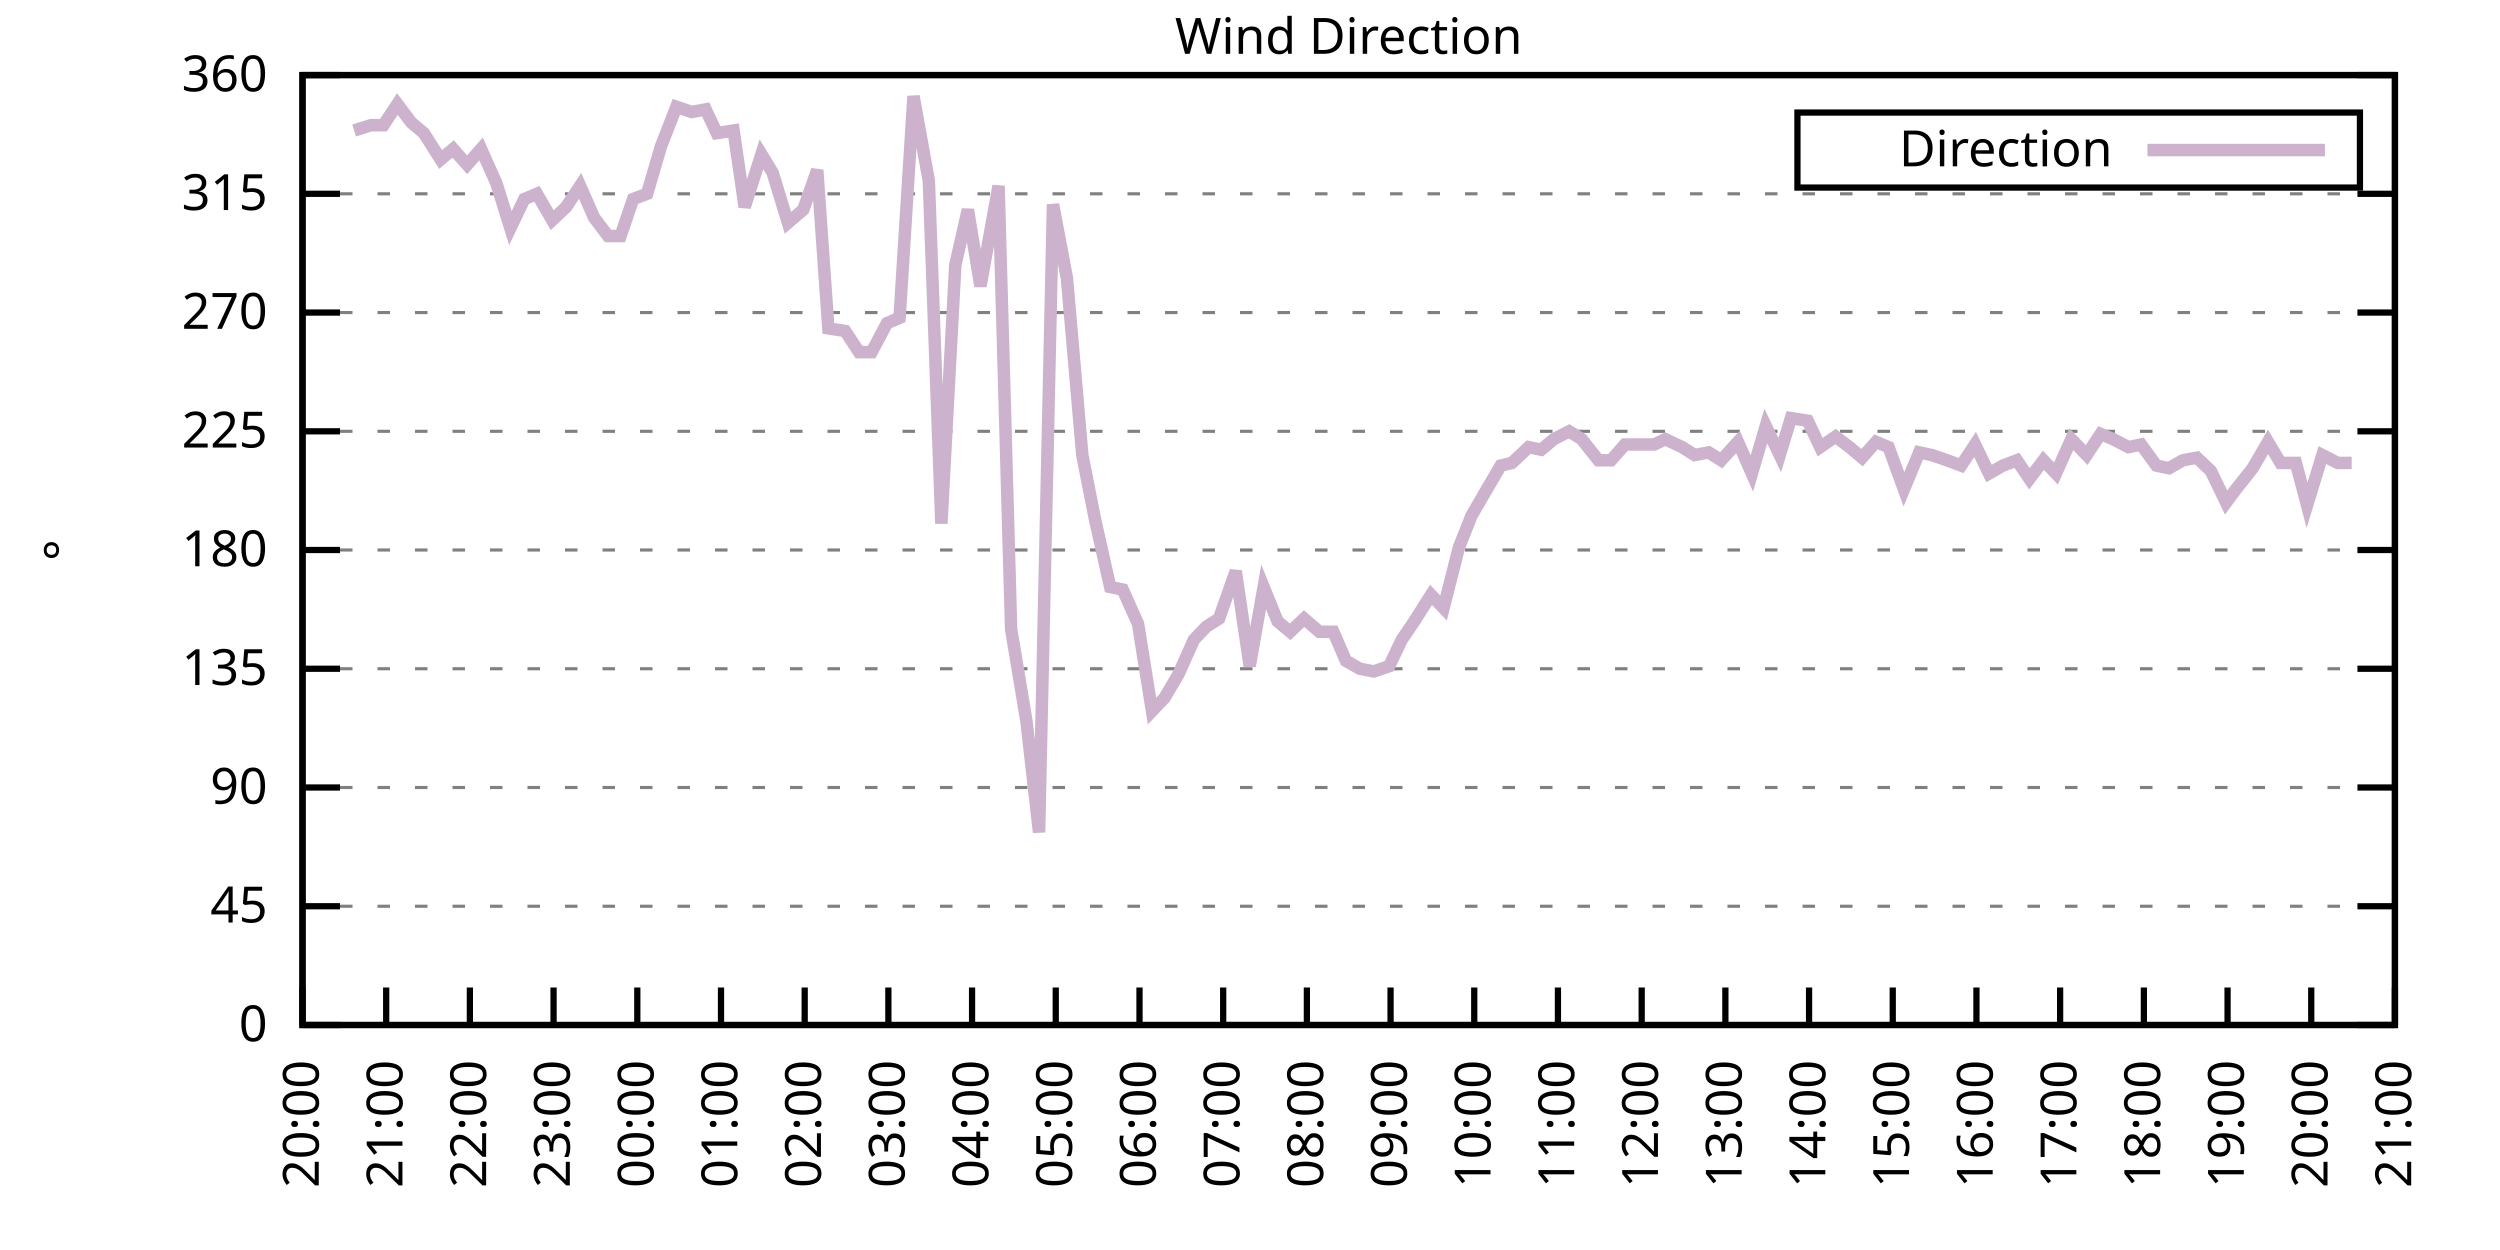
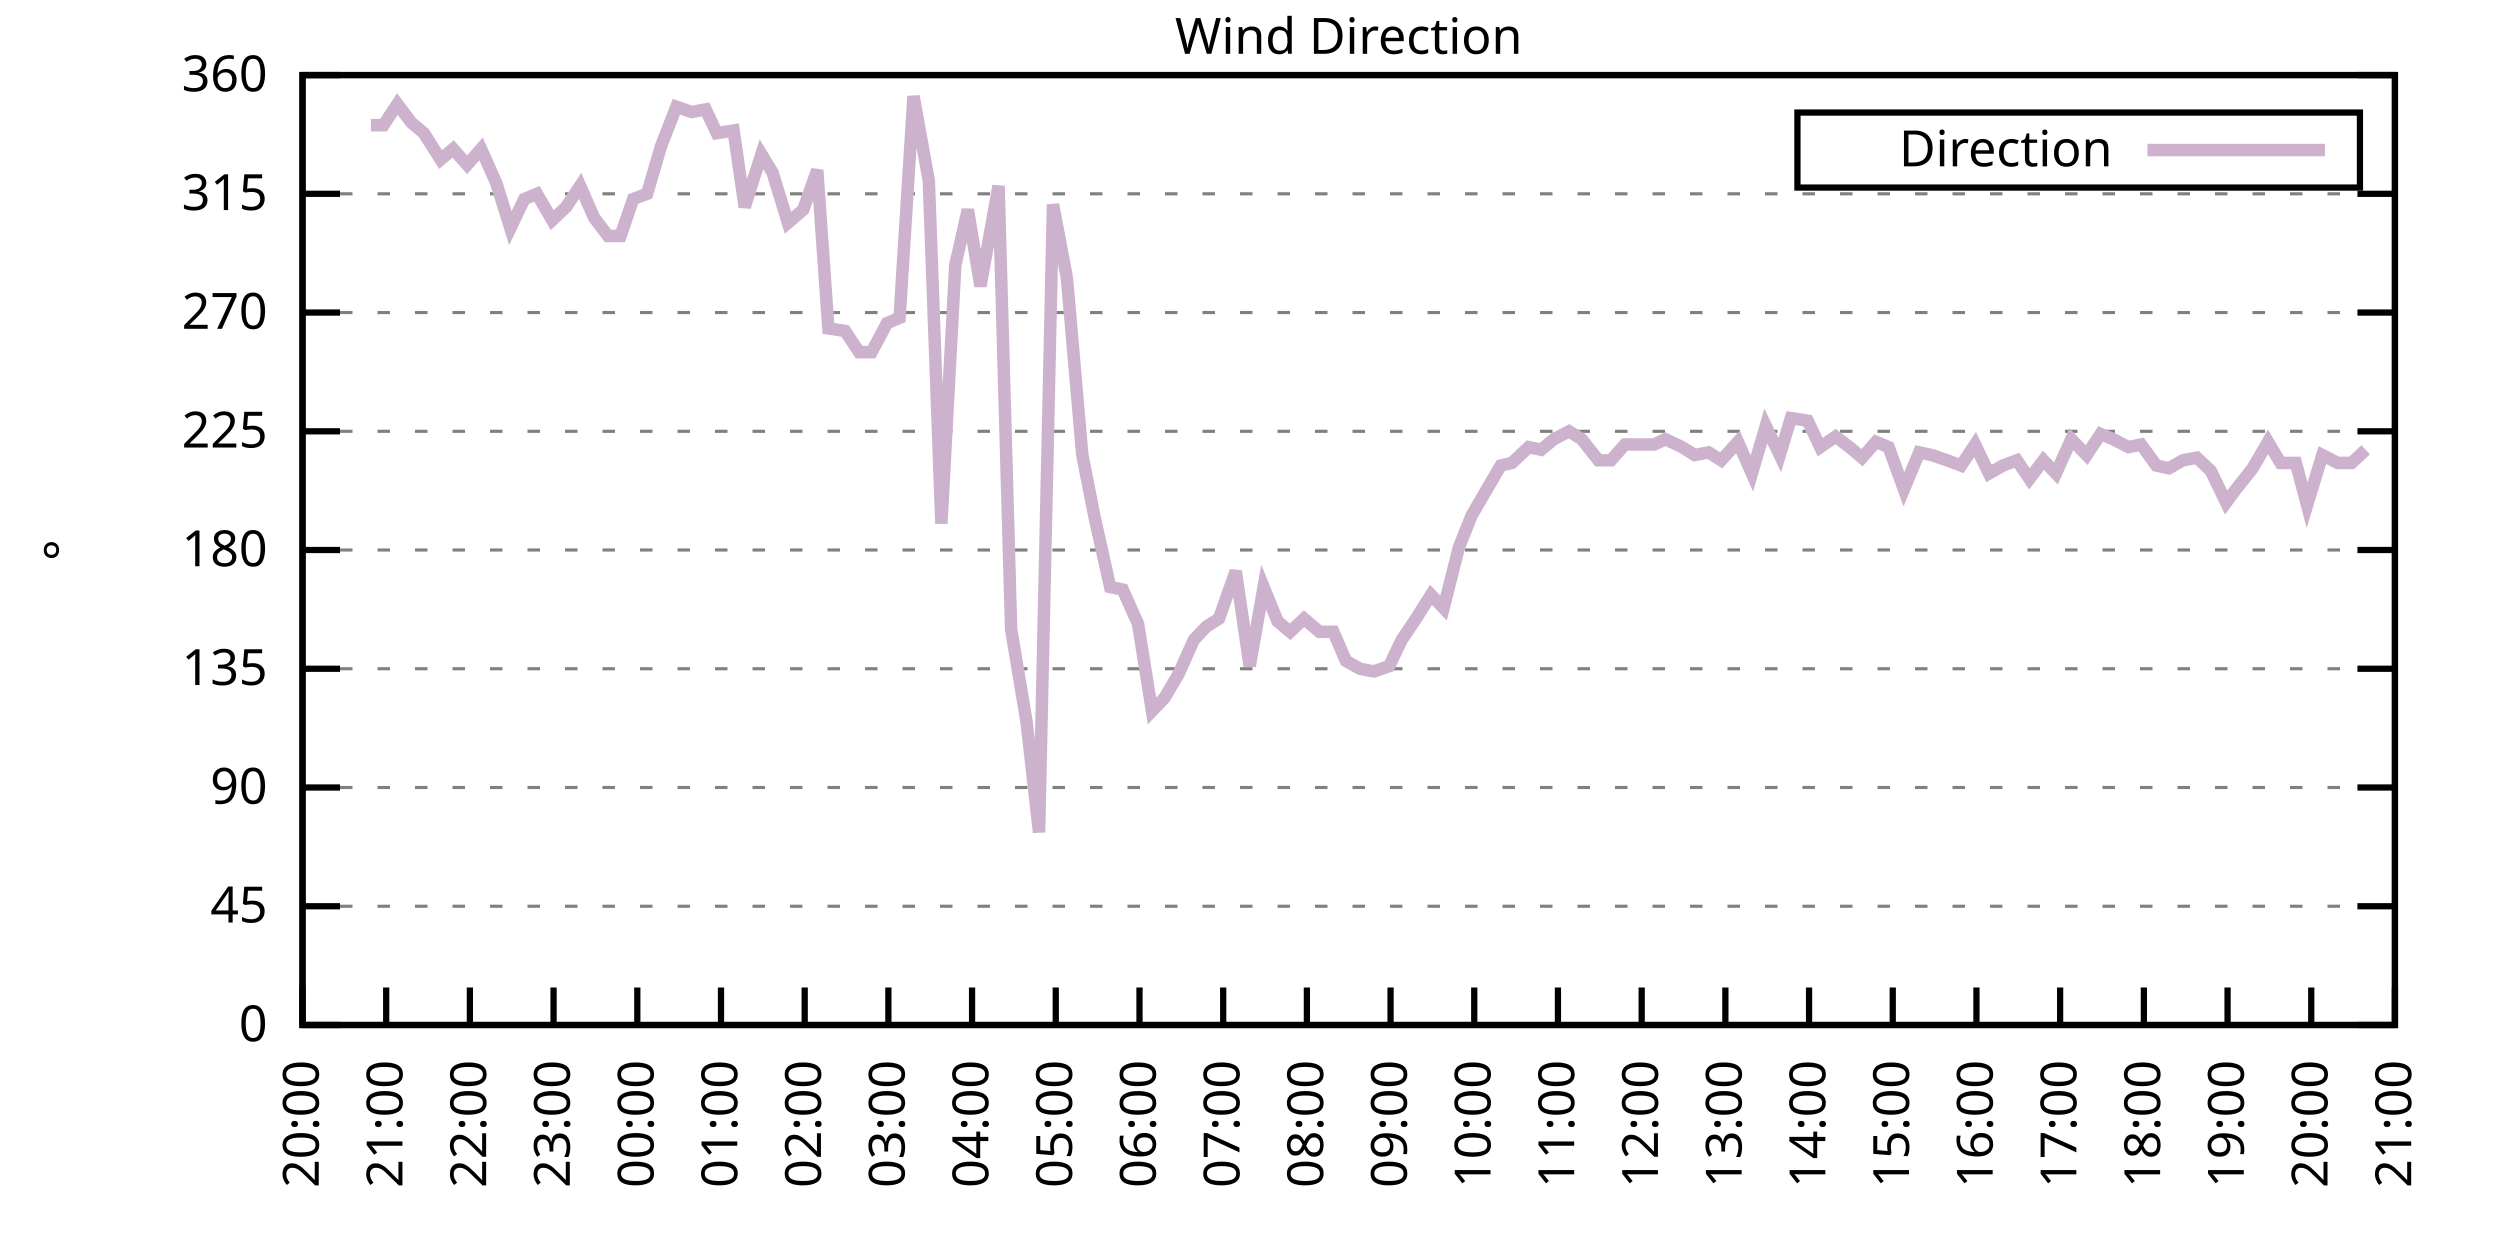
<svg xmlns="http://www.w3.org/2000/svg" xmlns:xlink="http://www.w3.org/1999/xlink" width="400" height="200" viewBox="0 0 400 200">
  <g id="gnuplot_canvas">
    <rect x="0" y="0" width="400" height="200" fill="none" />
    <defs>
      <circle id="gpDot" r="0.5" stroke-width="0.5" stroke="currentColor" />
      <path id="gpPt0" stroke-width="0.333" stroke="currentColor" d="M-1,0 h2 M0,-1 v2" />
      <path id="gpPt1" stroke-width="0.333" stroke="currentColor" d="M-1,-1 L1,1 M1,-1 L-1,1" />
      <path id="gpPt2" stroke-width="0.333" stroke="currentColor" d="M-1,0 L1,0 M0,-1 L0,1 M-1,-1 L1,1 M-1,1 L1,-1" />
      <rect id="gpPt3" stroke-width="0.333" stroke="currentColor" x="-1" y="-1" width="2" height="2" />
      <rect id="gpPt4" stroke-width="0.333" stroke="currentColor" fill="currentColor" x="-1" y="-1" width="2" height="2" />
      <circle id="gpPt5" stroke-width="0.333" stroke="currentColor" cx="0" cy="0" r="1" />
      <use xlink:href="#gpPt5" id="gpPt6" fill="currentColor" stroke="none" />
      <path id="gpPt7" stroke-width="0.333" stroke="currentColor" d="M0,-1.33 L-1.33,0.67 L1.33,0.67 z" />
      <use xlink:href="#gpPt7" id="gpPt8" fill="currentColor" stroke="none" />
      <use xlink:href="#gpPt7" id="gpPt9" stroke="currentColor" transform="rotate(180)" />
      <use xlink:href="#gpPt9" id="gpPt10" fill="currentColor" stroke="none" />
      <use xlink:href="#gpPt3" id="gpPt11" stroke="currentColor" transform="rotate(45)" />
      <use xlink:href="#gpPt11" id="gpPt12" fill="currentColor" stroke="none" />
      <path id="gpPt13" stroke-width="0.333" stroke="currentColor" d="M0,1.330 L1.265,0.411 L0.782,-1.067 L-0.782,-1.076 L-1.265,0.411 z" />
      <use xlink:href="#gpPt13" id="gpPt14" fill="currentColor" stroke="none" />
      <filter id="textbox" filterUnits="objectBoundingBox" x="0" y="0" height="1" width="1">
        <feFlood flood-color="white" flood-opacity="1" result="bgnd" />
        <feComposite in="SourceGraphic" in2="bgnd" operator="atop" />
      </filter>
      <filter id="greybox" filterUnits="objectBoundingBox" x="0" y="0" height="1" width="1">
        <feFlood flood-color="lightgrey" flood-opacity="1" result="grey" />
        <feComposite in="SourceGraphic" in2="grey" operator="atop" />
      </filter>
    </defs>
    <g fill="none" color="white" stroke="currentColor" stroke-width="1.00" stroke-linecap="butt" stroke-linejoin="miter">
</g>
    <g fill="none" color="black" stroke="currentColor" stroke-width="1.00" stroke-linecap="butt" stroke-linejoin="miter">
      <g stroke="none" shape-rendering="crispEdges">
        <polygon fill="rgb(255, 255, 255)" points="48.40,164.00 383.18,164.00 383.18,12.02 48.40,12.02 " />
      </g>
    </g>
    <g fill="none" color="black" stroke="currentColor" stroke-width="1.00" stroke-linecap="butt" stroke-linejoin="miter">
</g>
    <g fill="none" color="black" stroke="black" stroke-width="0.50" stroke-linecap="butt" stroke-linejoin="miter">
</g>
    <g fill="none" color="gray" stroke="currentColor" stroke-width="0.50" stroke-linecap="butt" stroke-linejoin="miter">
      <path stroke="gray" stroke-dasharray="2,4" class="gridline" d="M48.40,164.00 L383.19,164.00  " />
    </g>
    <g fill="none" color="gray" stroke="gray" stroke-width="1.00" stroke-linecap="butt" stroke-linejoin="miter">
</g>
    <g fill="none" color="black" stroke="currentColor" stroke-width="1.00" stroke-linecap="butt" stroke-linejoin="miter">
      <path stroke="black" d="M48.40,164.00 L54.40,164.00 M383.19,164.00 L377.19,164.00  " />
      <g transform="translate(42.80,166.60)" stroke="none" fill="black" font-family="Sans" font-size="8.00" text-anchor="end">
        <text>
          <tspan font-family="Sans"> 0</tspan>
        </text>
      </g>
    </g>
    <g fill="none" color="black" stroke="currentColor" stroke-width="1.00" stroke-linecap="butt" stroke-linejoin="miter">
</g>
    <g fill="none" color="black" stroke="black" stroke-width="0.50" stroke-linecap="butt" stroke-linejoin="miter">
</g>
    <g fill="none" color="gray" stroke="currentColor" stroke-width="0.50" stroke-linecap="butt" stroke-linejoin="miter">
      <path stroke="gray" stroke-dasharray="2,4" class="gridline" d="M48.40,145.00 L383.19,145.00  " />
    </g>
    <g fill="none" color="gray" stroke="gray" stroke-width="1.00" stroke-linecap="butt" stroke-linejoin="miter">
</g>
    <g fill="none" color="black" stroke="currentColor" stroke-width="1.00" stroke-linecap="butt" stroke-linejoin="miter">
      <path stroke="black" d="M48.40,145.00 L54.40,145.00 M383.19,145.00 L377.19,145.00  " />
      <g transform="translate(42.80,147.60)" stroke="none" fill="black" font-family="Sans" font-size="8.00" text-anchor="end">
        <text>
          <tspan font-family="Sans"> 45</tspan>
        </text>
      </g>
    </g>
    <g fill="none" color="black" stroke="currentColor" stroke-width="1.00" stroke-linecap="butt" stroke-linejoin="miter">
</g>
    <g fill="none" color="black" stroke="black" stroke-width="0.50" stroke-linecap="butt" stroke-linejoin="miter">
</g>
    <g fill="none" color="gray" stroke="currentColor" stroke-width="0.50" stroke-linecap="butt" stroke-linejoin="miter">
      <path stroke="gray" stroke-dasharray="2,4" class="gridline" d="M48.40,126.00 L383.19,126.00  " />
    </g>
    <g fill="none" color="gray" stroke="gray" stroke-width="1.00" stroke-linecap="butt" stroke-linejoin="miter">
</g>
    <g fill="none" color="black" stroke="currentColor" stroke-width="1.00" stroke-linecap="butt" stroke-linejoin="miter">
      <path stroke="black" d="M48.40,126.00 L54.40,126.00 M383.19,126.00 L377.19,126.00  " />
      <g transform="translate(42.80,128.60)" stroke="none" fill="black" font-family="Sans" font-size="8.00" text-anchor="end">
        <text>
          <tspan font-family="Sans"> 90</tspan>
        </text>
      </g>
    </g>
    <g fill="none" color="black" stroke="currentColor" stroke-width="1.00" stroke-linecap="butt" stroke-linejoin="miter">
</g>
    <g fill="none" color="black" stroke="black" stroke-width="0.50" stroke-linecap="butt" stroke-linejoin="miter">
</g>
    <g fill="none" color="gray" stroke="currentColor" stroke-width="0.50" stroke-linecap="butt" stroke-linejoin="miter">
      <path stroke="gray" stroke-dasharray="2,4" class="gridline" d="M48.40,107.00 L383.19,107.00  " />
    </g>
    <g fill="none" color="gray" stroke="gray" stroke-width="1.00" stroke-linecap="butt" stroke-linejoin="miter">
</g>
    <g fill="none" color="black" stroke="currentColor" stroke-width="1.00" stroke-linecap="butt" stroke-linejoin="miter">
      <path stroke="black" d="M48.40,107.00 L54.40,107.00 M383.19,107.00 L377.19,107.00  " />
      <g transform="translate(42.80,109.60)" stroke="none" fill="black" font-family="Sans" font-size="8.00" text-anchor="end">
        <text>
          <tspan font-family="Sans"> 135</tspan>
        </text>
      </g>
    </g>
    <g fill="none" color="black" stroke="currentColor" stroke-width="1.00" stroke-linecap="butt" stroke-linejoin="miter">
</g>
    <g fill="none" color="black" stroke="black" stroke-width="0.50" stroke-linecap="butt" stroke-linejoin="miter">
</g>
    <g fill="none" color="gray" stroke="currentColor" stroke-width="0.50" stroke-linecap="butt" stroke-linejoin="miter">
      <path stroke="gray" stroke-dasharray="2,4" class="gridline" d="M48.40,88.00 L383.19,88.00  " />
    </g>
    <g fill="none" color="gray" stroke="gray" stroke-width="1.00" stroke-linecap="butt" stroke-linejoin="miter">
</g>
    <g fill="none" color="black" stroke="currentColor" stroke-width="1.00" stroke-linecap="butt" stroke-linejoin="miter">
      <path stroke="black" d="M48.40,88.00 L54.40,88.00 M383.19,88.00 L377.19,88.00  " />
      <g transform="translate(42.80,90.60)" stroke="none" fill="black" font-family="Sans" font-size="8.00" text-anchor="end">
        <text>
          <tspan font-family="Sans"> 180</tspan>
        </text>
      </g>
    </g>
    <g fill="none" color="black" stroke="currentColor" stroke-width="1.00" stroke-linecap="butt" stroke-linejoin="miter">
</g>
    <g fill="none" color="black" stroke="black" stroke-width="0.50" stroke-linecap="butt" stroke-linejoin="miter">
</g>
    <g fill="none" color="gray" stroke="currentColor" stroke-width="0.50" stroke-linecap="butt" stroke-linejoin="miter">
      <path stroke="gray" stroke-dasharray="2,4" class="gridline" d="M48.40,69.01 L383.19,69.01  " />
    </g>
    <g fill="none" color="gray" stroke="gray" stroke-width="1.00" stroke-linecap="butt" stroke-linejoin="miter">
</g>
    <g fill="none" color="black" stroke="currentColor" stroke-width="1.00" stroke-linecap="butt" stroke-linejoin="miter">
      <path stroke="black" d="M48.40,69.01 L54.40,69.01 M383.19,69.01 L377.19,69.01  " />
      <g transform="translate(42.80,71.61)" stroke="none" fill="black" font-family="Sans" font-size="8.00" text-anchor="end">
        <text>
          <tspan font-family="Sans"> 225</tspan>
        </text>
      </g>
    </g>
    <g fill="none" color="black" stroke="currentColor" stroke-width="1.00" stroke-linecap="butt" stroke-linejoin="miter">
</g>
    <g fill="none" color="black" stroke="black" stroke-width="0.50" stroke-linecap="butt" stroke-linejoin="miter">
</g>
    <g fill="none" color="gray" stroke="currentColor" stroke-width="0.50" stroke-linecap="butt" stroke-linejoin="miter">
      <path stroke="gray" stroke-dasharray="2,4" class="gridline" d="M48.40,50.01 L383.19,50.01  " />
    </g>
    <g fill="none" color="gray" stroke="gray" stroke-width="1.00" stroke-linecap="butt" stroke-linejoin="miter">
</g>
    <g fill="none" color="black" stroke="currentColor" stroke-width="1.00" stroke-linecap="butt" stroke-linejoin="miter">
      <path stroke="black" d="M48.40,50.01 L54.40,50.01 M383.19,50.01 L377.19,50.01  " />
      <g transform="translate(42.80,52.61)" stroke="none" fill="black" font-family="Sans" font-size="8.00" text-anchor="end">
        <text>
          <tspan font-family="Sans"> 270</tspan>
        </text>
      </g>
    </g>
    <g fill="none" color="black" stroke="currentColor" stroke-width="1.00" stroke-linecap="butt" stroke-linejoin="miter">
</g>
    <g fill="none" color="black" stroke="black" stroke-width="0.50" stroke-linecap="butt" stroke-linejoin="miter">
</g>
    <g fill="none" color="gray" stroke="currentColor" stroke-width="0.50" stroke-linecap="butt" stroke-linejoin="miter">
      <path stroke="gray" stroke-dasharray="2,4" class="gridline" d="M48.40,31.01 L383.19,31.01  " />
    </g>
    <g fill="none" color="gray" stroke="gray" stroke-width="1.00" stroke-linecap="butt" stroke-linejoin="miter">
</g>
    <g fill="none" color="black" stroke="currentColor" stroke-width="1.00" stroke-linecap="butt" stroke-linejoin="miter">
      <path stroke="black" d="M48.40,31.01 L54.40,31.01 M383.19,31.01 L377.19,31.01  " />
      <g transform="translate(42.80,33.61)" stroke="none" fill="black" font-family="Sans" font-size="8.00" text-anchor="end">
        <text>
          <tspan font-family="Sans"> 315</tspan>
        </text>
      </g>
    </g>
    <g fill="none" color="black" stroke="currentColor" stroke-width="1.00" stroke-linecap="butt" stroke-linejoin="miter">
</g>
    <g fill="none" color="black" stroke="black" stroke-width="0.50" stroke-linecap="butt" stroke-linejoin="miter">
</g>
    <g fill="none" color="gray" stroke="currentColor" stroke-width="0.50" stroke-linecap="butt" stroke-linejoin="miter">
      <path stroke="gray" stroke-dasharray="2,4" class="gridline" d="M48.40,12.01 L383.19,12.01  " />
    </g>
    <g fill="none" color="gray" stroke="gray" stroke-width="1.00" stroke-linecap="butt" stroke-linejoin="miter">
</g>
    <g fill="none" color="black" stroke="currentColor" stroke-width="1.00" stroke-linecap="butt" stroke-linejoin="miter">
      <path stroke="black" d="M48.40,12.01 L54.40,12.01 M383.19,12.01 L377.19,12.01  " />
      <g transform="translate(42.80,14.61)" stroke="none" fill="black" font-family="Sans" font-size="8.00" text-anchor="end">
        <text>
          <tspan font-family="Sans"> 360</tspan>
        </text>
      </g>
    </g>
    <g fill="none" color="black" stroke="currentColor" stroke-width="1.00" stroke-linecap="butt" stroke-linejoin="miter">
      <path stroke="black" d="M48.40,164.00 L48.40,158.00  " />
      <g transform="translate(51.00,169.60) rotate(270.00)" stroke="none" fill="black" font-family="Sans" font-size="8.00" text-anchor="end">
        <text>
          <tspan font-family="Sans">20:00</tspan>
        </text>
      </g>
    </g>
    <g fill="none" color="black" stroke="currentColor" stroke-width="1.00" stroke-linecap="butt" stroke-linejoin="miter">
      <path stroke="black" d="M61.79,164.00 L61.79,158.00  " />
      <g transform="translate(64.39,169.60) rotate(270.00)" stroke="none" fill="black" font-family="Sans" font-size="8.00" text-anchor="end">
        <text>
          <tspan font-family="Sans">21:00</tspan>
        </text>
      </g>
    </g>
    <g fill="none" color="black" stroke="currentColor" stroke-width="1.00" stroke-linecap="butt" stroke-linejoin="miter">
      <path stroke="black" d="M75.18,164.00 L75.18,158.00  " />
      <g transform="translate(77.78,169.60) rotate(270.00)" stroke="none" fill="black" font-family="Sans" font-size="8.00" text-anchor="end">
        <text>
          <tspan font-family="Sans">22:00</tspan>
        </text>
      </g>
    </g>
    <g fill="none" color="black" stroke="currentColor" stroke-width="1.00" stroke-linecap="butt" stroke-linejoin="miter">
      <path stroke="black" d="M88.57,164.00 L88.57,158.00  " />
      <g transform="translate(91.17,169.60) rotate(270.00)" stroke="none" fill="black" font-family="Sans" font-size="8.00" text-anchor="end">
        <text>
          <tspan font-family="Sans">23:00</tspan>
        </text>
      </g>
    </g>
    <g fill="none" color="black" stroke="currentColor" stroke-width="1.00" stroke-linecap="butt" stroke-linejoin="miter">
      <path stroke="black" d="M101.97,164.00 L101.97,158.00  " />
      <g transform="translate(104.57,169.60) rotate(270.00)" stroke="none" fill="black" font-family="Sans" font-size="8.00" text-anchor="end">
        <text>
          <tspan font-family="Sans">00:00</tspan>
        </text>
      </g>
    </g>
    <g fill="none" color="black" stroke="currentColor" stroke-width="1.00" stroke-linecap="butt" stroke-linejoin="miter">
      <path stroke="black" d="M115.36,164.00 L115.36,158.00  " />
      <g transform="translate(117.96,169.60) rotate(270.00)" stroke="none" fill="black" font-family="Sans" font-size="8.00" text-anchor="end">
        <text>
          <tspan font-family="Sans">01:00</tspan>
        </text>
      </g>
    </g>
    <g fill="none" color="black" stroke="currentColor" stroke-width="1.00" stroke-linecap="butt" stroke-linejoin="miter">
      <path stroke="black" d="M128.75,164.00 L128.75,158.00  " />
      <g transform="translate(131.35,169.60) rotate(270.00)" stroke="none" fill="black" font-family="Sans" font-size="8.00" text-anchor="end">
        <text>
          <tspan font-family="Sans">02:00</tspan>
        </text>
      </g>
    </g>
    <g fill="none" color="black" stroke="currentColor" stroke-width="1.00" stroke-linecap="butt" stroke-linejoin="miter">
      <path stroke="black" d="M142.14,164.00 L142.14,158.00  " />
      <g transform="translate(144.74,169.60) rotate(270.00)" stroke="none" fill="black" font-family="Sans" font-size="8.00" text-anchor="end">
        <text>
          <tspan font-family="Sans">03:00</tspan>
        </text>
      </g>
    </g>
    <g fill="none" color="black" stroke="currentColor" stroke-width="1.00" stroke-linecap="butt" stroke-linejoin="miter">
      <path stroke="black" d="M155.53,164.00 L155.53,158.00  " />
      <g transform="translate(158.13,169.60) rotate(270.00)" stroke="none" fill="black" font-family="Sans" font-size="8.00" text-anchor="end">
        <text>
          <tspan font-family="Sans">04:00</tspan>
        </text>
      </g>
    </g>
    <g fill="none" color="black" stroke="currentColor" stroke-width="1.00" stroke-linecap="butt" stroke-linejoin="miter">
      <path stroke="black" d="M168.92,164.00 L168.92,158.00  " />
      <g transform="translate(171.52,169.60) rotate(270.00)" stroke="none" fill="black" font-family="Sans" font-size="8.00" text-anchor="end">
        <text>
          <tspan font-family="Sans">05:00</tspan>
        </text>
      </g>
    </g>
    <g fill="none" color="black" stroke="currentColor" stroke-width="1.00" stroke-linecap="butt" stroke-linejoin="miter">
      <path stroke="black" d="M182.32,164.00 L182.32,158.00  " />
      <g transform="translate(184.92,169.60) rotate(270.00)" stroke="none" fill="black" font-family="Sans" font-size="8.00" text-anchor="end">
        <text>
          <tspan font-family="Sans">06:00</tspan>
        </text>
      </g>
    </g>
    <g fill="none" color="black" stroke="currentColor" stroke-width="1.00" stroke-linecap="butt" stroke-linejoin="miter">
      <path stroke="black" d="M195.71,164.00 L195.71,158.00  " />
      <g transform="translate(198.31,169.60) rotate(270.00)" stroke="none" fill="black" font-family="Sans" font-size="8.00" text-anchor="end">
        <text>
          <tspan font-family="Sans">07:00</tspan>
        </text>
      </g>
    </g>
    <g fill="none" color="black" stroke="currentColor" stroke-width="1.00" stroke-linecap="butt" stroke-linejoin="miter">
      <path stroke="black" d="M209.10,164.00 L209.10,158.00  " />
      <g transform="translate(211.70,169.60) rotate(270.00)" stroke="none" fill="black" font-family="Sans" font-size="8.00" text-anchor="end">
        <text>
          <tspan font-family="Sans">08:00</tspan>
        </text>
      </g>
    </g>
    <g fill="none" color="black" stroke="currentColor" stroke-width="1.00" stroke-linecap="butt" stroke-linejoin="miter">
      <path stroke="black" d="M222.49,164.00 L222.49,158.00  " />
      <g transform="translate(225.09,169.60) rotate(270.00)" stroke="none" fill="black" font-family="Sans" font-size="8.00" text-anchor="end">
        <text>
          <tspan font-family="Sans">09:00</tspan>
        </text>
      </g>
    </g>
    <g fill="none" color="black" stroke="currentColor" stroke-width="1.00" stroke-linecap="butt" stroke-linejoin="miter">
      <path stroke="black" d="M235.88,164.00 L235.88,158.00  " />
      <g transform="translate(238.48,169.60) rotate(270.00)" stroke="none" fill="black" font-family="Sans" font-size="8.00" text-anchor="end">
        <text>
          <tspan font-family="Sans">10:00</tspan>
        </text>
      </g>
    </g>
    <g fill="none" color="black" stroke="currentColor" stroke-width="1.00" stroke-linecap="butt" stroke-linejoin="miter">
      <path stroke="black" d="M249.27,164.00 L249.27,158.00  " />
      <g transform="translate(251.87,169.60) rotate(270.00)" stroke="none" fill="black" font-family="Sans" font-size="8.00" text-anchor="end">
        <text>
          <tspan font-family="Sans">11:00</tspan>
        </text>
      </g>
    </g>
    <g fill="none" color="black" stroke="currentColor" stroke-width="1.00" stroke-linecap="butt" stroke-linejoin="miter">
      <path stroke="black" d="M262.67,164.00 L262.67,158.00  " />
      <g transform="translate(265.27,169.60) rotate(270.00)" stroke="none" fill="black" font-family="Sans" font-size="8.00" text-anchor="end">
        <text>
          <tspan font-family="Sans">12:00</tspan>
        </text>
      </g>
    </g>
    <g fill="none" color="black" stroke="currentColor" stroke-width="1.00" stroke-linecap="butt" stroke-linejoin="miter">
      <path stroke="black" d="M276.06,164.00 L276.06,158.00  " />
      <g transform="translate(278.66,169.60) rotate(270.00)" stroke="none" fill="black" font-family="Sans" font-size="8.00" text-anchor="end">
        <text>
          <tspan font-family="Sans">13:00</tspan>
        </text>
      </g>
    </g>
    <g fill="none" color="black" stroke="currentColor" stroke-width="1.00" stroke-linecap="butt" stroke-linejoin="miter">
      <path stroke="black" d="M289.45,164.00 L289.45,158.00  " />
      <g transform="translate(292.05,169.60) rotate(270.00)" stroke="none" fill="black" font-family="Sans" font-size="8.00" text-anchor="end">
        <text>
          <tspan font-family="Sans">14:00</tspan>
        </text>
      </g>
    </g>
    <g fill="none" color="black" stroke="currentColor" stroke-width="1.00" stroke-linecap="butt" stroke-linejoin="miter">
      <path stroke="black" d="M302.84,164.00 L302.84,158.00  " />
      <g transform="translate(305.44,169.60) rotate(270.00)" stroke="none" fill="black" font-family="Sans" font-size="8.00" text-anchor="end">
        <text>
          <tspan font-family="Sans">15:00</tspan>
        </text>
      </g>
    </g>
    <g fill="none" color="black" stroke="currentColor" stroke-width="1.00" stroke-linecap="butt" stroke-linejoin="miter">
      <path stroke="black" d="M316.23,164.00 L316.23,158.00  " />
      <g transform="translate(318.83,169.60) rotate(270.00)" stroke="none" fill="black" font-family="Sans" font-size="8.00" text-anchor="end">
        <text>
          <tspan font-family="Sans">16:00</tspan>
        </text>
      </g>
    </g>
    <g fill="none" color="black" stroke="currentColor" stroke-width="1.00" stroke-linecap="butt" stroke-linejoin="miter">
      <path stroke="black" d="M329.62,164.00 L329.62,158.00  " />
      <g transform="translate(332.22,169.60) rotate(270.00)" stroke="none" fill="black" font-family="Sans" font-size="8.00" text-anchor="end">
        <text>
          <tspan font-family="Sans">17:00</tspan>
        </text>
      </g>
    </g>
    <g fill="none" color="black" stroke="currentColor" stroke-width="1.00" stroke-linecap="butt" stroke-linejoin="miter">
      <path stroke="black" d="M343.02,164.00 L343.02,158.00  " />
      <g transform="translate(345.62,169.60) rotate(270.00)" stroke="none" fill="black" font-family="Sans" font-size="8.00" text-anchor="end">
        <text>
          <tspan font-family="Sans">18:00</tspan>
        </text>
      </g>
    </g>
    <g fill="none" color="black" stroke="currentColor" stroke-width="1.00" stroke-linecap="butt" stroke-linejoin="miter">
      <path stroke="black" d="M356.41,164.00 L356.41,158.00  " />
      <g transform="translate(359.01,169.60) rotate(270.00)" stroke="none" fill="black" font-family="Sans" font-size="8.00" text-anchor="end">
        <text>
          <tspan font-family="Sans">19:00</tspan>
        </text>
      </g>
    </g>
    <g fill="none" color="black" stroke="currentColor" stroke-width="1.00" stroke-linecap="butt" stroke-linejoin="miter">
      <path stroke="black" d="M369.80,164.00 L369.80,158.00  " />
      <g transform="translate(372.40,169.60) rotate(270.00)" stroke="none" fill="black" font-family="Sans" font-size="8.00" text-anchor="end">
        <text>
          <tspan font-family="Sans">20:00</tspan>
        </text>
      </g>
    </g>
    <g fill="none" color="black" stroke="currentColor" stroke-width="1.00" stroke-linecap="butt" stroke-linejoin="miter">
      <path stroke="black" d="M383.19,164.00 L383.19,158.00  " />
      <g transform="translate(385.79,169.60) rotate(270.00)" stroke="none" fill="black" font-family="Sans" font-size="8.00" text-anchor="end">
        <text>
          <tspan font-family="Sans">21:00</tspan>
        </text>
      </g>
    </g>
    <g fill="none" color="black" stroke="currentColor" stroke-width="1.00" stroke-linecap="butt" stroke-linejoin="miter">
</g>
    <g fill="none" color="black" stroke="currentColor" stroke-width="1.00" stroke-linecap="butt" stroke-linejoin="miter">
      <path stroke="black" d="M48.40,12.01 L48.40,164.00 L383.19,164.00 L383.19,12.01 L48.40,12.01 Z  " />
    </g>
    <g fill="none" color="black" stroke="currentColor" stroke-width="1.00" stroke-linecap="butt" stroke-linejoin="miter">
</g>
    <g fill="none" color="black" stroke="currentColor" stroke-width="1.00" stroke-linecap="butt" stroke-linejoin="miter">
      <path stroke="black" d="M287.59,30.01 L287.59,18.01 L377.59,18.01 L377.59,30.01 L287.59,30.01 Z  " />
    </g>
    <g id="Wind_direction_plot_1">
      <g fill="none" color="white" stroke="black" stroke-width="2.00" stroke-linecap="butt" stroke-linejoin="miter">
</g>
      <g fill="none" color="black" stroke="currentColor" stroke-width="2.00" stroke-linecap="butt" stroke-linejoin="miter">
        <g transform="translate(337.99,26.61)" stroke="none" fill="black" font-family="Sans" font-size="8.00" text-anchor="end">
          <text>
            <tspan font-family="Sans">Direction</tspan>
          </text>
        </g>
      </g>
      <g fill="none" color="black" stroke="currentColor" stroke-width="2.00" stroke-linecap="butt" stroke-linejoin="miter">
-         <path stroke="rgb(204, 178, 204)" d="M343.59,24.01 L371.99,24.01 M56.66,20.88 L59.34,20.03 L61.35,20.03 L63.58,16.65 L65.81,19.61 L67.82,21.30   L70.50,25.52 L72.50,23.83 L74.74,26.36 L76.97,23.83 L79.42,29.32 L81.66,36.50 L83.89,31.85 L85.90,31.01   L88.35,35.23 L90.58,33.12 L92.82,29.74 L95.05,34.81 L97.28,37.76 L99.29,37.76 L101.30,31.85 L103.53,31.01   L105.76,23.41 L108.22,17.08 L110.67,17.92 L112.90,17.50 L114.69,21.30 L117.37,20.88 L119.15,33.12 L121.83,24.68   L123.62,27.63 L126.07,35.65 L128.53,33.54 L130.76,27.21 L132.54,52.54 L135.22,52.96 L137.45,56.34 L139.46,56.34   L141.92,51.70 L143.93,50.85 L146.16,15.39 L148.61,28.90 L150.62,83.78 L152.85,42.41 L154.86,33.54 L156.87,45.79   L159.77,29.74 L161.78,100.67 L164.24,115.45 L166.25,133.18 L168.48,32.70 L170.71,44.52 L173.17,72.81 L175.17,82.94   L177.63,93.92 L179.64,94.34 L182.09,99.83 L184.32,113.76 L186.33,111.65 L188.57,107.85 L191.02,102.36 L193.03,100.25   L195.04,98.98 L197.72,91.38 L199.95,106.58 L202.18,93.92 L204.41,99.40 L206.42,101.09 L208.65,98.98 L211.11,101.09   L213.34,101.09 L215.35,105.74 L217.58,107.00 L219.81,107.43 L222.27,106.58 L224.28,102.36 L226.29,99.40 L228.96,95.18   L230.97,97.29 L233.43,87.58 L235.44,82.52 L237.89,78.29 L240.12,74.49 L241.91,74.07 L244.59,71.54 L246.60,71.96   L248.60,70.27 L251.06,69.01 L253.07,70.27 L255.75,73.65 L257.76,73.65 L259.99,71.12 L262.44,71.12 L264.67,71.12   L266.46,70.27 L269.14,71.54 L271.15,72.81 L273.38,72.38 L275.39,73.65 L278.07,70.70 L280.30,75.76 L282.53,68.16   L284.76,72.81 L286.55,66.90 L289.23,67.32 L291.23,71.54 L293.69,69.85 L295.92,71.54 L297.93,73.23 L300.16,70.70   L302.17,71.54 L304.63,78.29 L307.08,72.38 L309.09,72.81 L311.54,73.65 L313.78,74.49 L316.01,71.12 L318.24,75.76   L320.47,74.49 L322.70,73.65 L324.71,76.61 L326.95,73.65 L328.95,75.76 L331.41,70.27 L333.86,72.81 L336.10,69.43   L338.10,70.27 L340.56,71.54 L342.57,71.12 L345.02,74.49 L347.03,74.92 L349.26,73.65 L351.50,73.23 L353.73,75.34   L356.18,80.41 L357.75,78.29 L360.42,74.92 L362.88,70.70 L364.89,74.07 L367.34,74.07 L369.13,80.83 L371.58,72.81   L374.04,74.07 L376.27,74.07  " />
+         <path stroke="rgb(204, 178, 204)" d="M343.59,24.01 L371.99,24.01 M59.34,20.03 L61.35,20.03 L63.58,16.65 L65.81,19.61 L67.82,21.30 L70.50,25.52   L72.50,23.83 L74.74,26.36 L76.97,23.83 L79.42,29.32 L81.66,36.50 L83.89,31.85 L85.90,31.01 L88.35,35.23   L90.58,33.12 L92.82,29.74 L95.05,34.81 L97.28,37.76 L99.29,37.76 L101.30,31.85 L103.53,31.01 L105.76,23.41   L108.22,17.08 L110.67,17.92 L112.90,17.50 L114.69,21.30 L117.37,20.88 L119.15,33.12 L121.83,24.68 L123.62,27.63   L126.07,35.65 L128.53,33.54 L130.76,27.21 L132.54,52.54 L135.22,52.96 L137.45,56.34 L139.46,56.34 L141.92,51.70   L143.93,50.85 L146.16,15.39 L148.61,28.90 L150.62,83.78 L152.85,42.41 L154.86,33.54 L156.87,45.79 L159.77,29.74   L161.78,100.67 L164.24,115.45 L166.25,133.18 L168.48,32.70 L170.71,44.52 L173.17,72.81 L175.17,82.94 L177.63,93.92   L179.64,94.34 L182.09,99.83 L184.32,113.76 L186.33,111.65 L188.57,107.85 L191.02,102.36 L193.03,100.25 L195.04,98.98   L197.72,91.38 L199.95,106.58 L202.18,93.92 L204.41,99.40 L206.42,101.09 L208.65,98.98 L211.11,101.09 L213.34,101.09   L215.35,105.74 L217.58,107.00 L219.81,107.43 L222.27,106.58 L224.28,102.36 L226.29,99.40 L228.96,95.18 L230.97,97.29   L233.43,87.58 L235.44,82.52 L237.89,78.29 L240.12,74.49 L241.91,74.07 L244.59,71.54 L246.60,71.96 L248.60,70.27   L251.06,69.01 L253.07,70.27 L255.75,73.65 L257.76,73.65 L259.99,71.12 L262.44,71.12 L264.67,71.12 L266.46,70.27   L269.14,71.54 L271.15,72.81 L273.38,72.38 L275.39,73.65 L278.07,70.70 L280.30,75.76 L282.53,68.16 L284.76,72.81   L286.55,66.90 L289.23,67.32 L291.23,71.54 L293.69,69.85 L295.92,71.54 L297.93,73.23 L300.16,70.70 L302.17,71.54   L304.63,78.29 L307.08,72.38 L309.09,72.81 L311.54,73.65 L313.78,74.49 L316.01,71.12 L318.24,75.76 L320.47,74.49   L322.70,73.65 L324.71,76.61 L326.95,73.65 L328.95,75.76 L331.41,70.27 L333.86,72.81 L336.10,69.43 L338.10,70.27   L340.56,71.54 L342.57,71.12 L345.02,74.49 L347.03,74.92 L349.26,73.65 L351.50,73.23 L353.73,75.34 L356.18,80.41   L357.75,78.29 L360.42,74.92 L362.88,70.70 L364.89,74.07 L367.34,74.07 L369.13,80.83 L371.58,72.81 L374.04,74.07   L376.27,74.07 L378.50,71.96  " />
      </g>
    </g>
    <g fill="none" color="black" stroke="currentColor" stroke-width="2.00" stroke-linecap="butt" stroke-linejoin="miter">
</g>
    <g fill="none" color="black" stroke="black" stroke-width="1.00" stroke-linecap="butt" stroke-linejoin="miter">
</g>
    <g fill="none" color="black" stroke="currentColor" stroke-width="1.00" stroke-linecap="butt" stroke-linejoin="miter">
      <path stroke="black" d="M48.40,12.01 L48.40,164.00 L383.19,164.00 L383.19,12.01 L48.40,12.01 Z  " />
      <g transform="translate(12.80,88.01) rotate(270.00)" stroke="none" fill="black" font-family="Sans" font-size="8.00" text-anchor="middle">
        <text>
          <tspan font-family="Sans">°</tspan>
        </text>
      </g>
    </g>
    <g fill="none" color="black" stroke="currentColor" stroke-width="1.00" stroke-linecap="butt" stroke-linejoin="miter">
</g>
    <g fill="none" color="black" stroke="currentColor" stroke-width="1.00" stroke-linecap="butt" stroke-linejoin="miter">
      <g transform="translate(215.79,8.61)" stroke="none" fill="black" font-family="Sans" font-size="8.00" text-anchor="middle">
        <text>
          <tspan font-family="Sans">Wind Direction</tspan>
        </text>
      </g>
    </g>
    <g fill="none" color="black" stroke="currentColor" stroke-width="1.00" stroke-linecap="butt" stroke-linejoin="miter">
</g>
  </g>
</svg>
